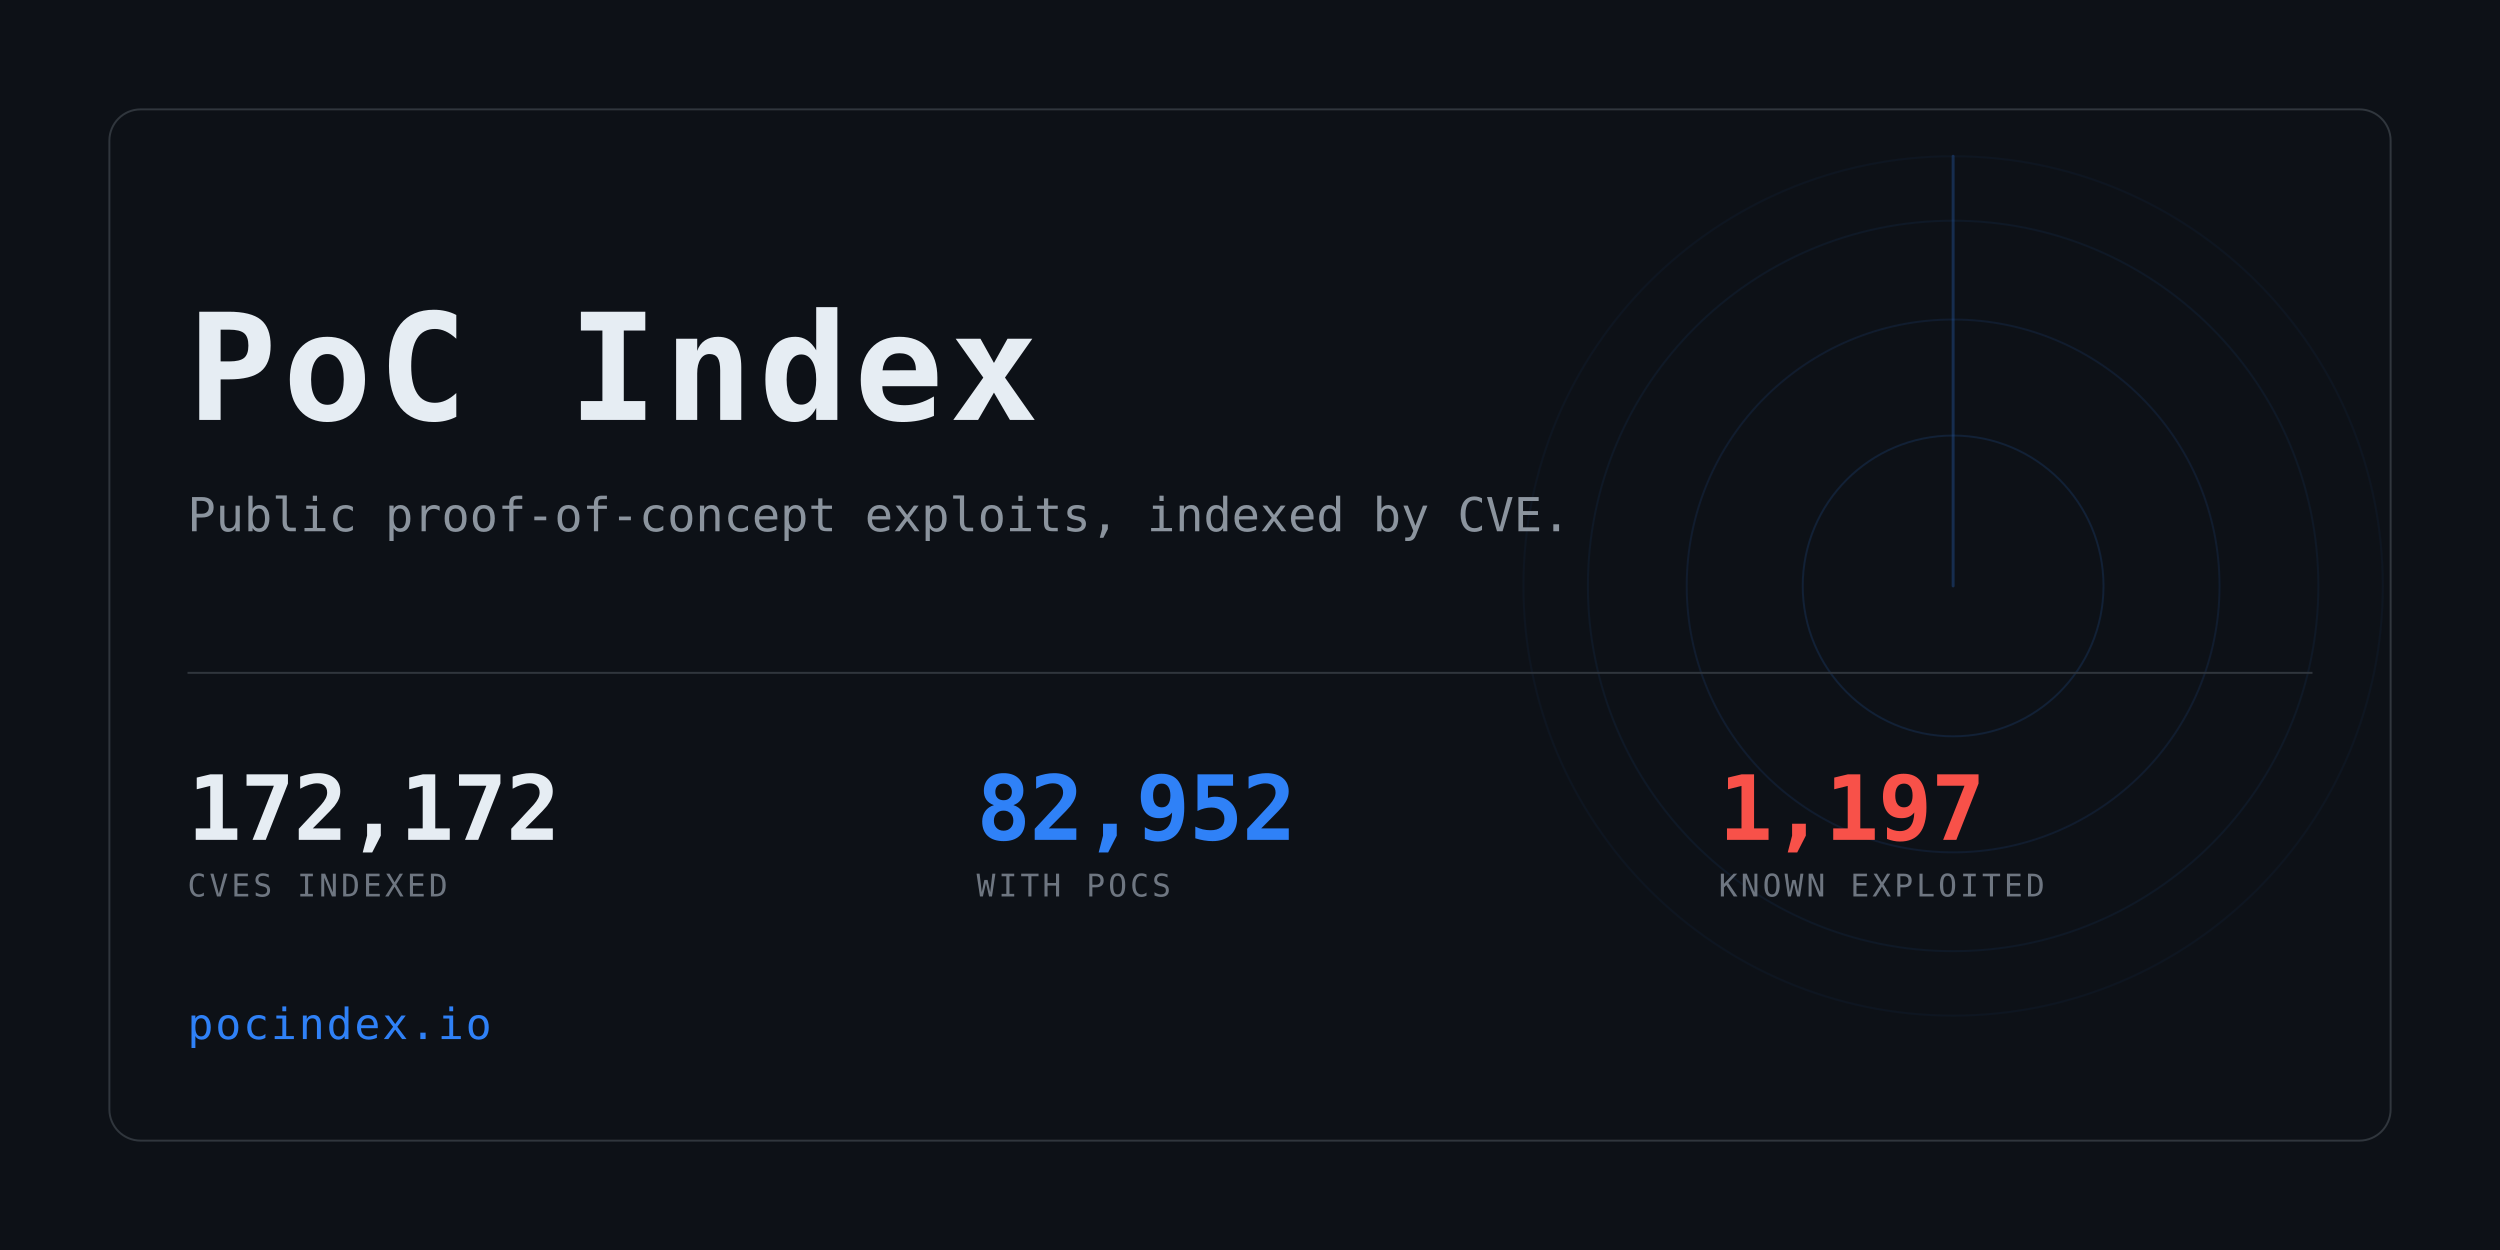
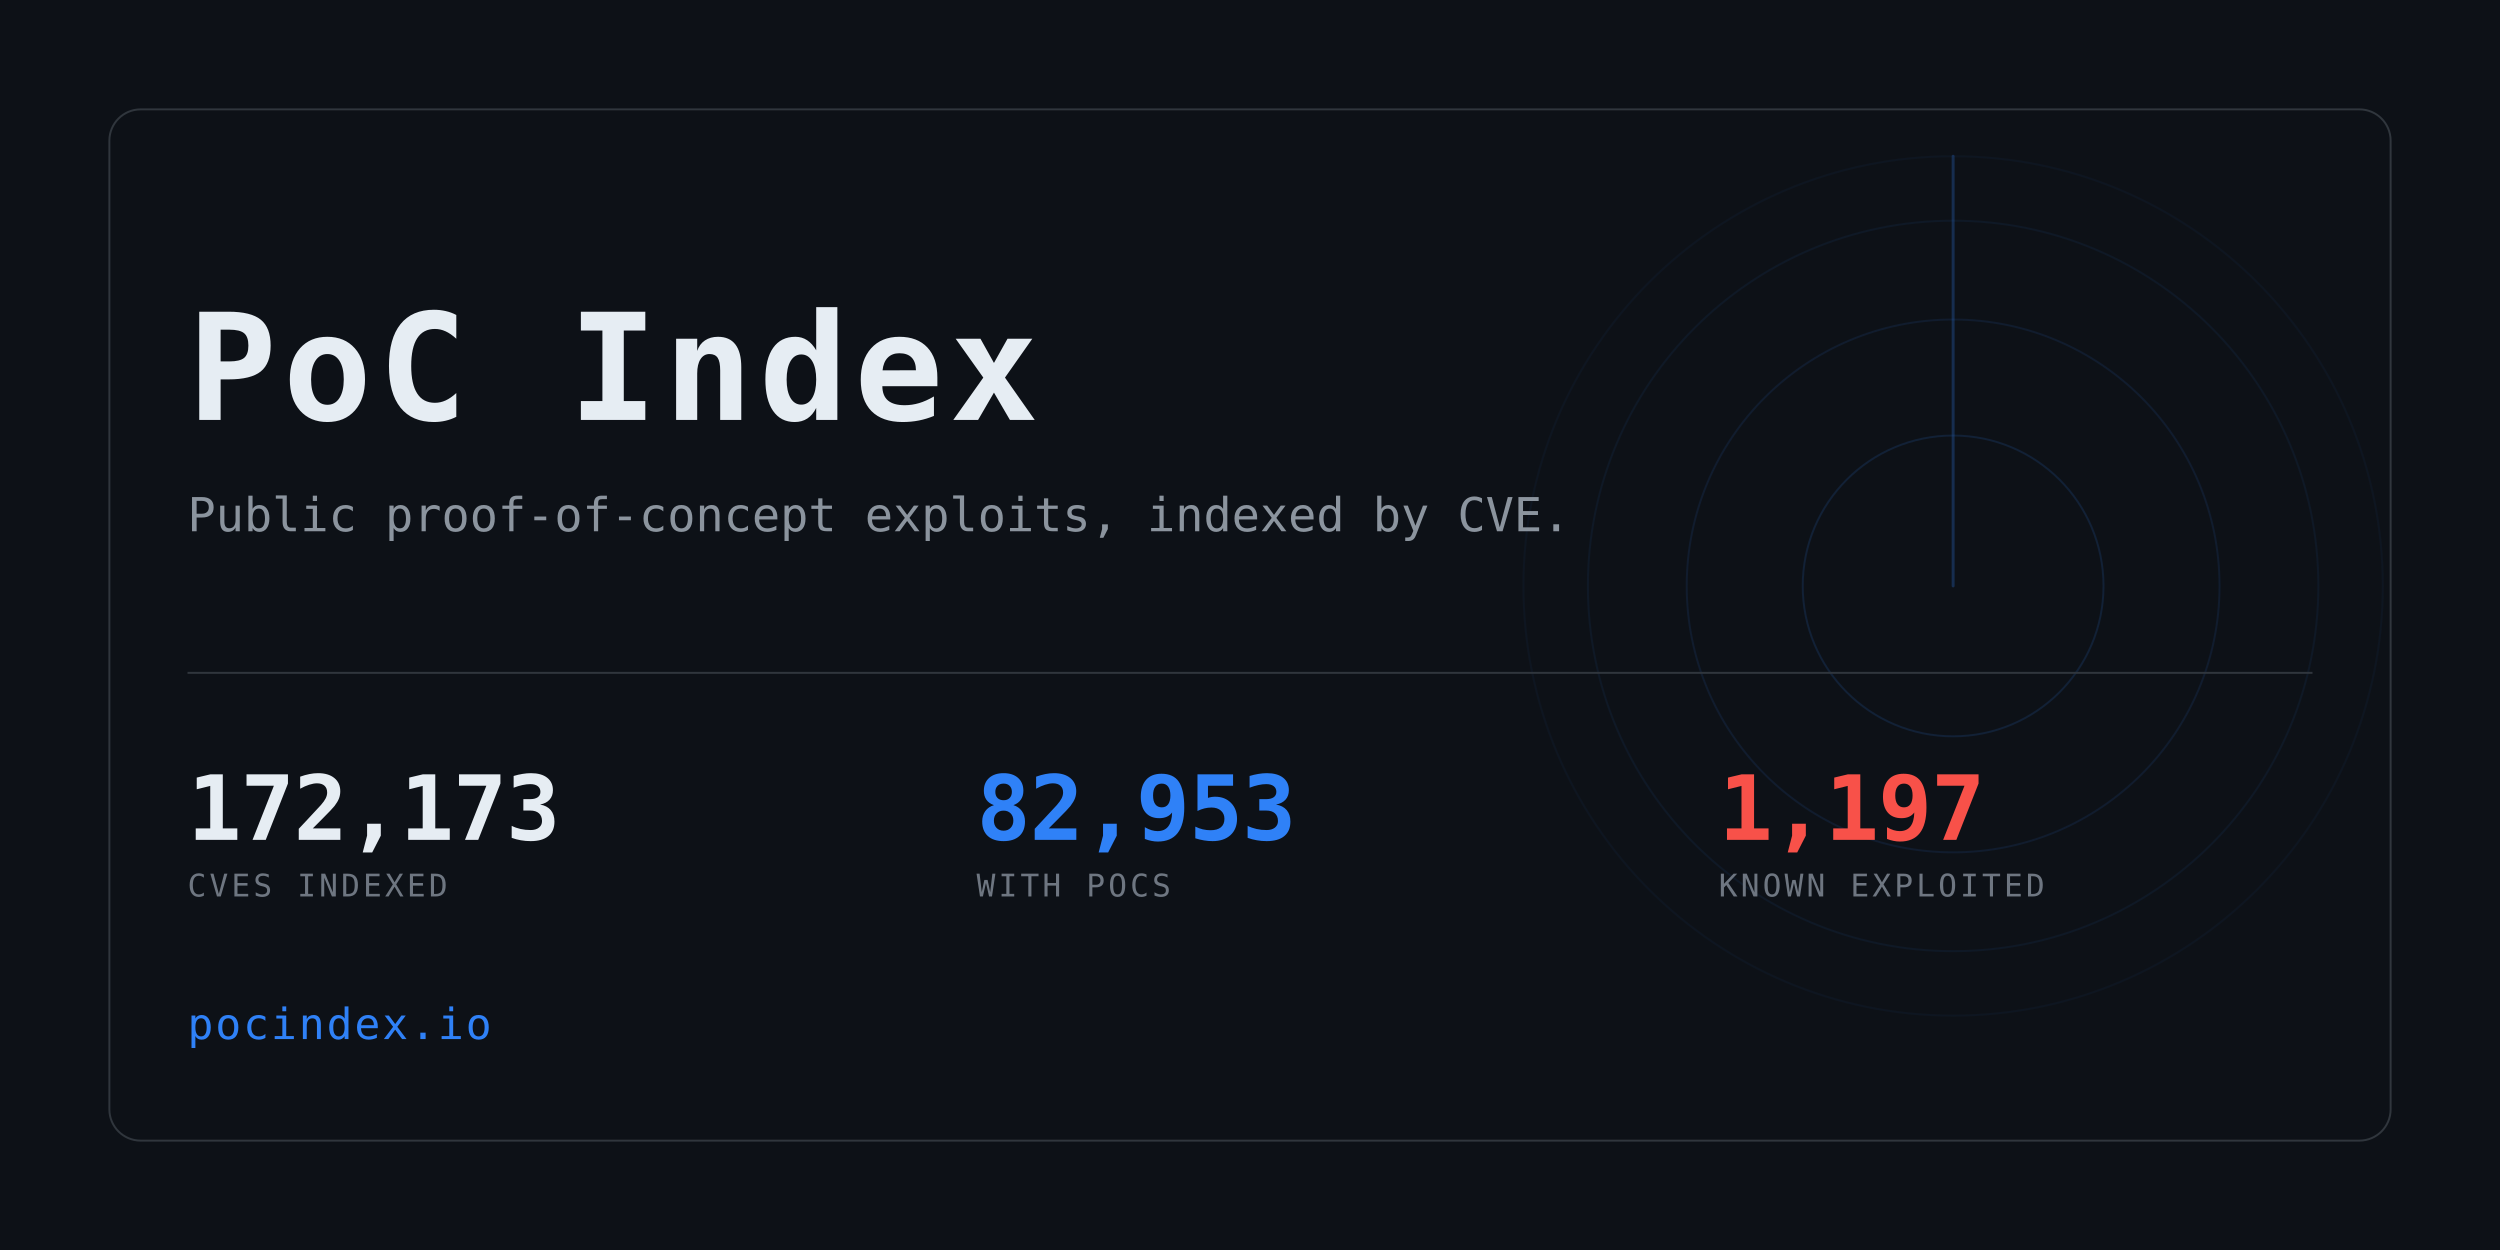
<svg xmlns="http://www.w3.org/2000/svg" width="1280" height="640" viewBox="0 0 1280 640" role="img" aria-label="PoC Index">
  <clipPath id="card">
    <rect x="56" y="56" width="1168" height="528" rx="16" />
  </clipPath>
  <rect width="1280" height="640" fill="#0d1117" />
  <g clip-path="url(#card)" opacity="0.6">
    <g>
      <circle cx="1000" cy="300" r="77.0" fill="none" stroke="#2f81f7" stroke-width="1" opacity="0.234" />
      <circle cx="1000" cy="300" r="136.4" fill="none" stroke="#2f81f7" stroke-width="1" opacity="0.169" />
      <circle cx="1000" cy="300" r="187.0" fill="none" stroke="#2f81f7" stroke-width="1" opacity="0.117" />
      <circle cx="1000" cy="300" r="220.0" fill="none" stroke="#2f81f7" stroke-width="1" opacity="0.078" />
      <line x1="1000" y1="300" x2="1000" y2="80.0" stroke="#2f81f7" stroke-width="1.5" stroke-linecap="round" opacity="0.416">
        <animateTransform attributeName="transform" type="rotate" from="0 1000 300" to="360 1000 300" dur="8s" repeatCount="indefinite" />
      </line>
    </g>
  </g>
  <rect x="56" y="56" width="1168" height="528" rx="16" fill="none" stroke="#30363d" />
  <text x="96" y="215" font-family="ui-monospace,SFMono-Regular,Menlo,Consolas,monospace" font-size="76" font-weight="700" fill="#e6edf3" letter-spacing="3">PoC Index</text>
  <text x="96" y="272" font-family="ui-monospace,SFMono-Regular,Menlo,Consolas,monospace" font-size="24" fill="#8b949e">
    Public proof-of-concept exploits, indexed by CVE.</text>
  <rect x="96" y="344" width="1088" height="1" fill="#30363d" />
-   <text x="96" y="430" font-family="ui-monospace,SFMono-Regular,Menlo,Consolas,monospace" font-size="46" font-weight="700" fill="#e6edf3" letter-spacing="-0.5">172,172</text>
+   <text x="96" y="430" font-family="ui-monospace,SFMono-Regular,Menlo,Consolas,monospace" font-size="46" font-weight="700" fill="#e6edf3" letter-spacing="-0.5">172,173</text>
  <text x="96" y="459" font-family="ui-monospace,SFMono-Regular,Menlo,Consolas,monospace" font-size="16" fill="#6e7681" letter-spacing="1.6">CVES INDEXED</text>
-   <text x="500" y="430" font-family="ui-monospace,SFMono-Regular,Menlo,Consolas,monospace" font-size="46" font-weight="700" fill="#2f81f7" letter-spacing="-0.5">82,952</text>
+   <text x="500" y="430" font-family="ui-monospace,SFMono-Regular,Menlo,Consolas,monospace" font-size="46" font-weight="700" fill="#2f81f7" letter-spacing="-0.5">82,953</text>
  <text x="500" y="459" font-family="ui-monospace,SFMono-Regular,Menlo,Consolas,monospace" font-size="16" fill="#6e7681" letter-spacing="1.6">WITH POCS</text>
  <text x="880" y="430" font-family="ui-monospace,SFMono-Regular,Menlo,Consolas,monospace" font-size="46" font-weight="700" fill="#f85149" letter-spacing="-0.5">1,197</text>
  <text x="880" y="459" font-family="ui-monospace,SFMono-Regular,Menlo,Consolas,monospace" font-size="16" fill="#6e7681" letter-spacing="1.6">KNOWN EXPLOITED</text>
  <text x="96" y="532" font-family="ui-monospace,SFMono-Regular,Menlo,Consolas,monospace" font-size="22" fill="#2f81f7" letter-spacing="1">pocindex.io</text>
</svg>
